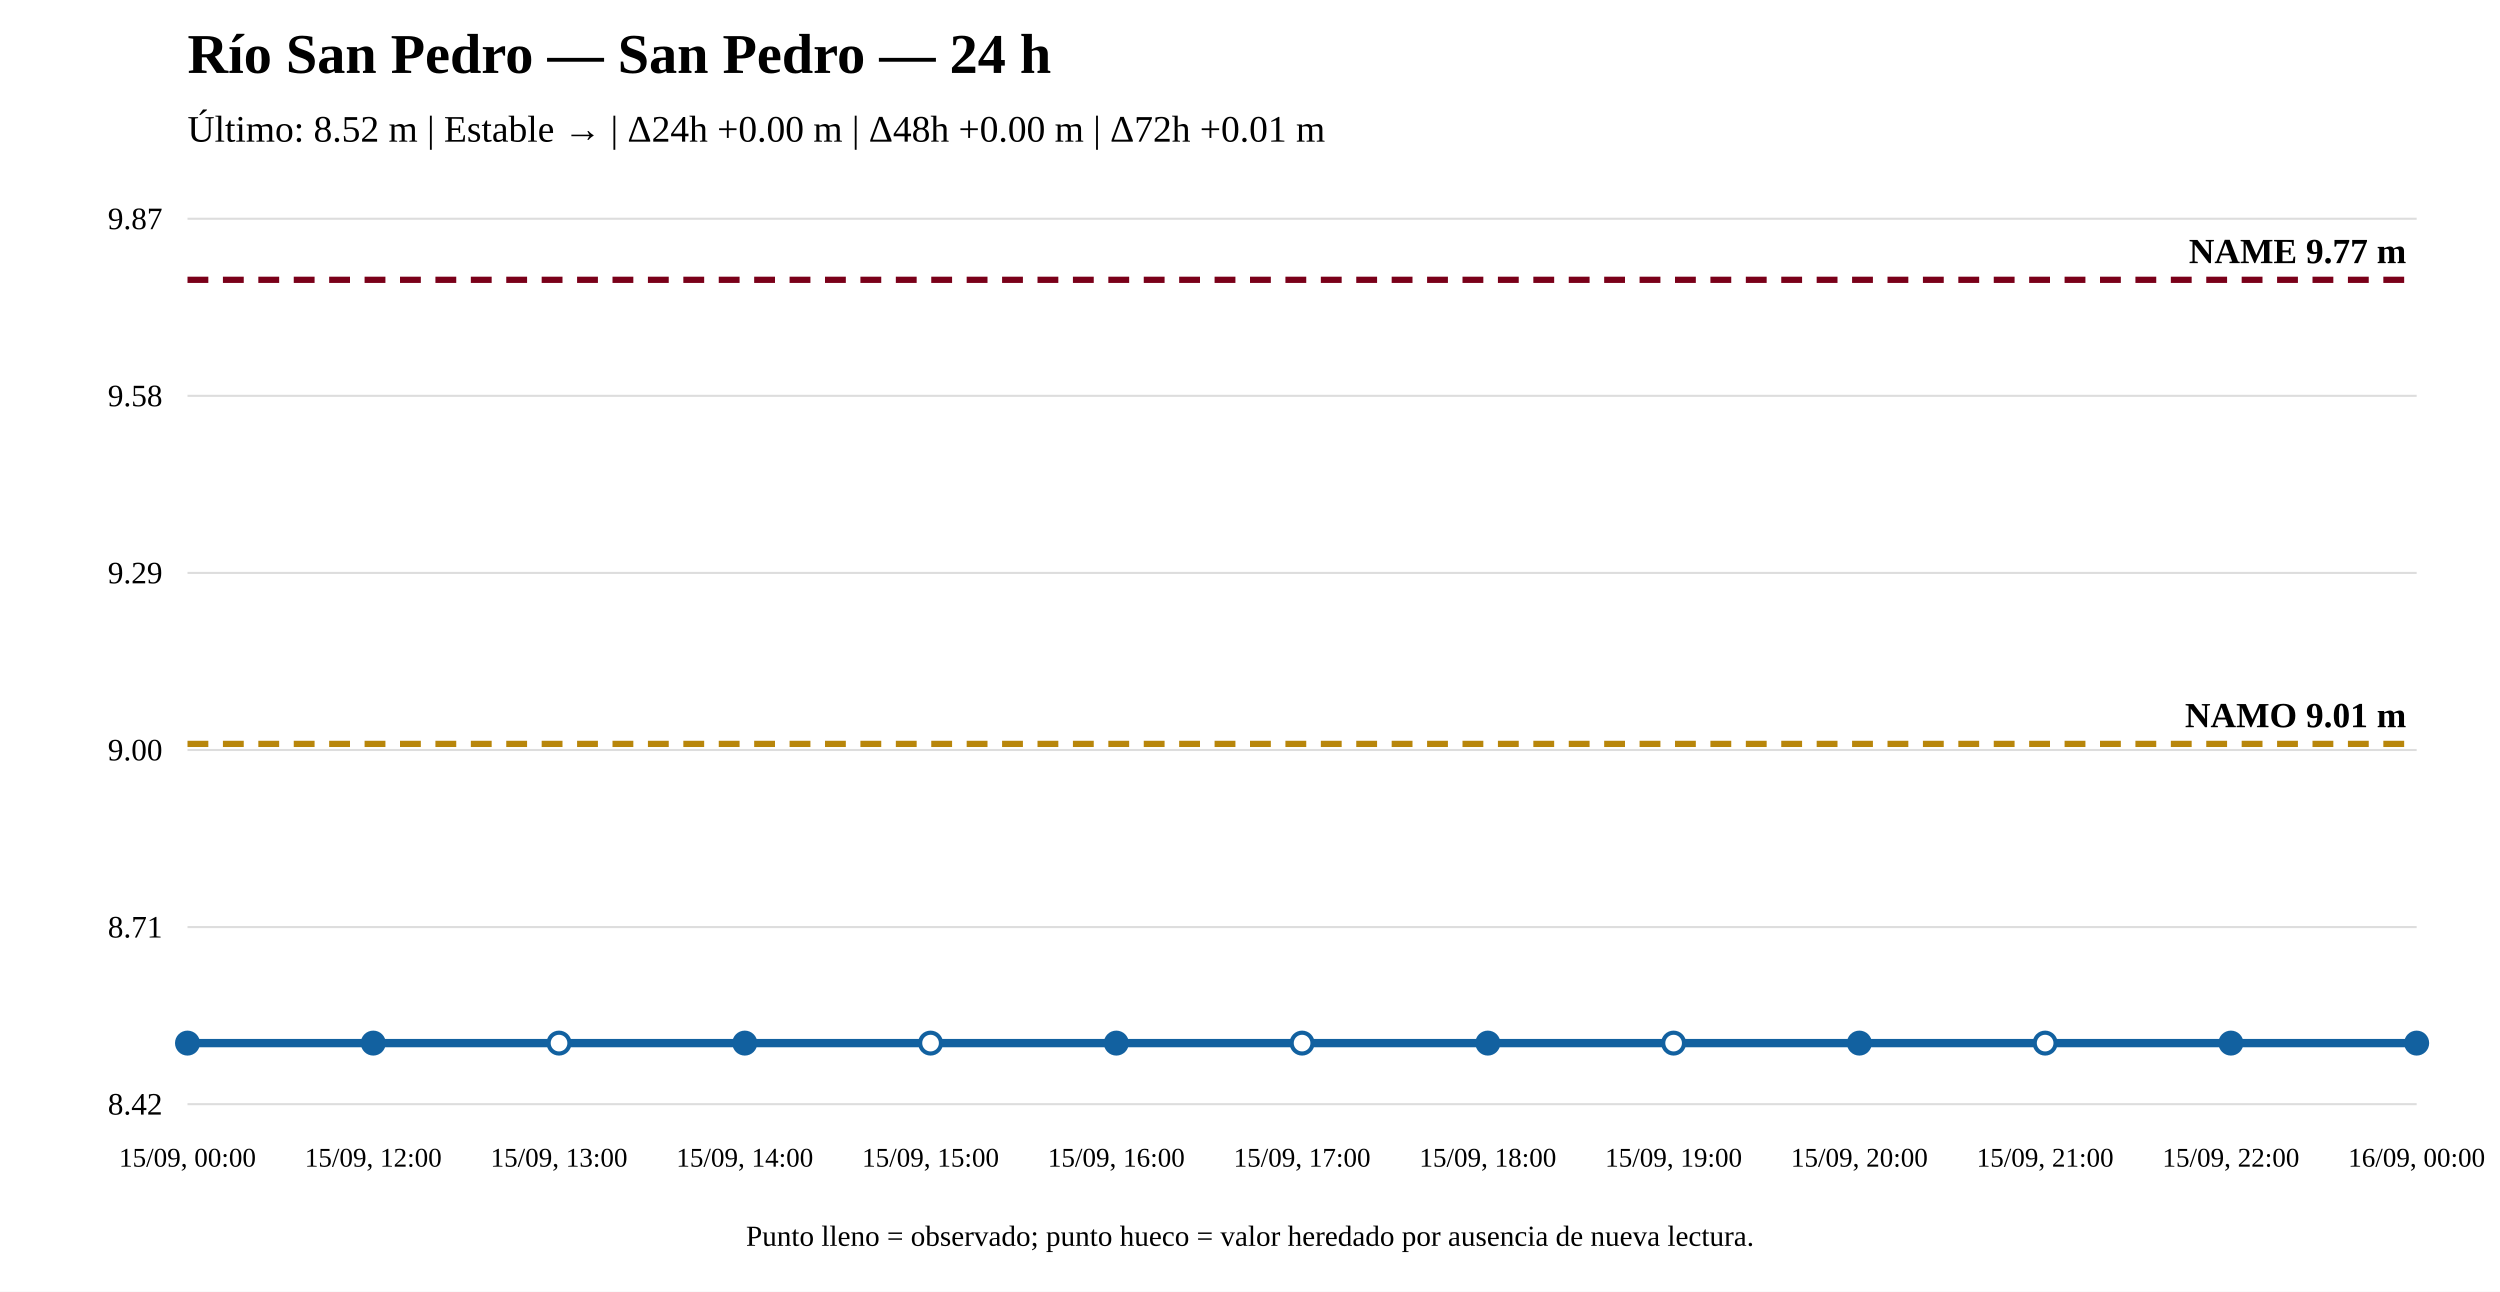
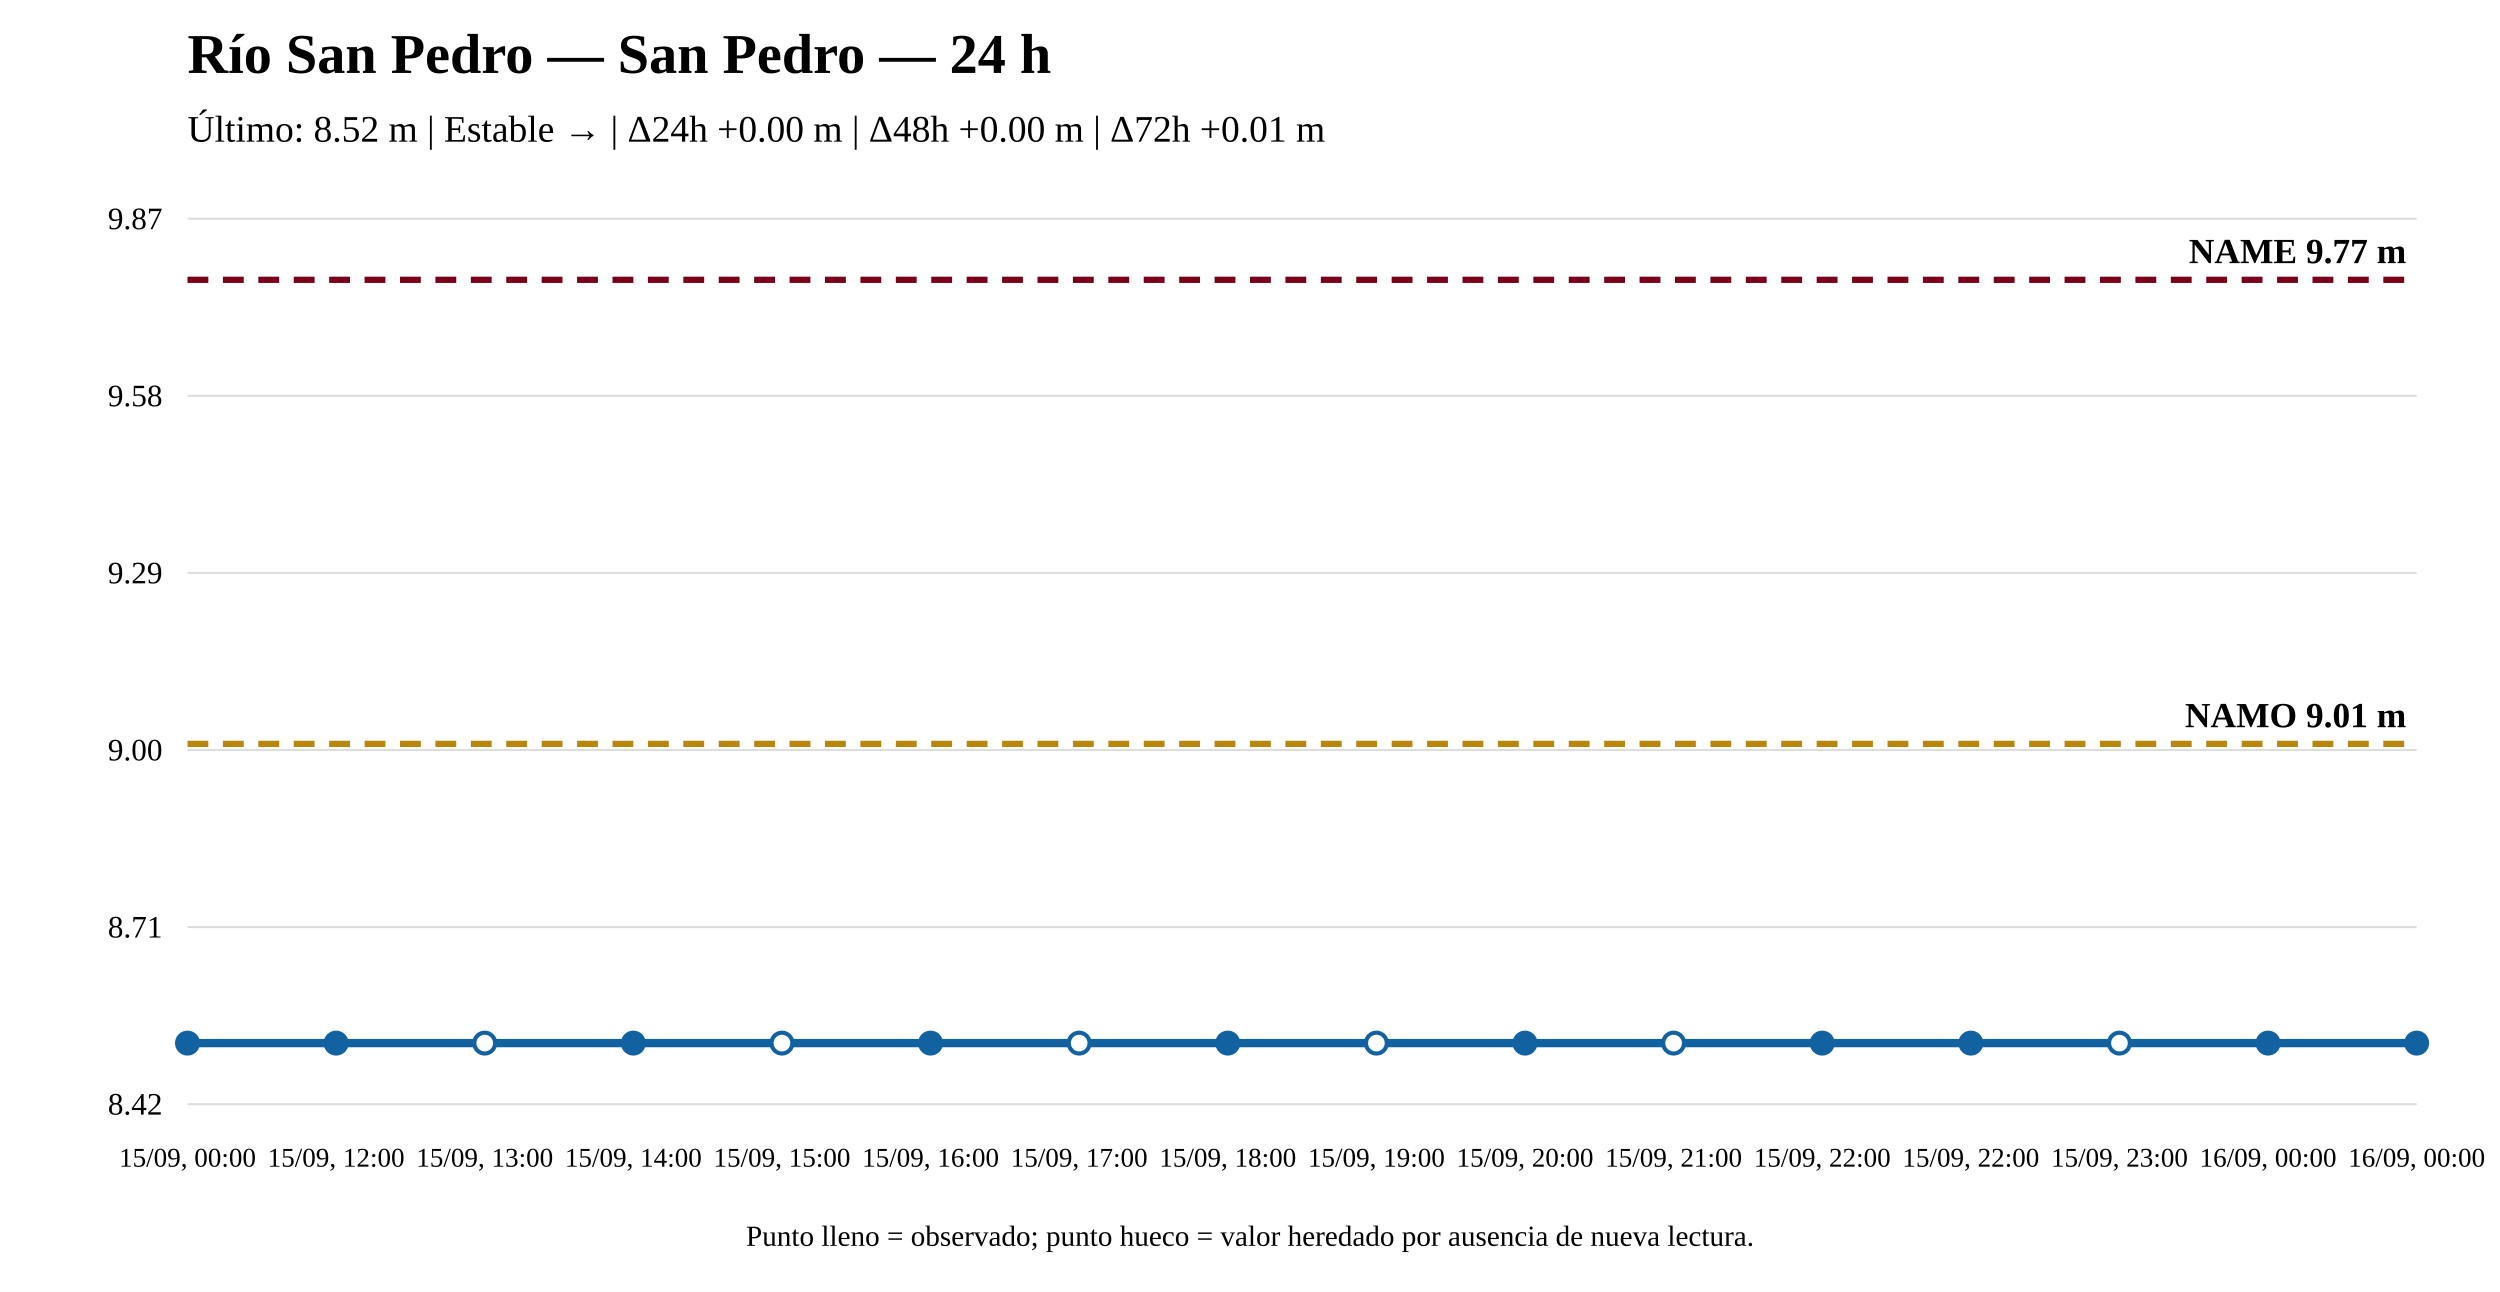
<svg xmlns="http://www.w3.org/2000/svg" width="1200" height="620" viewBox="0 0 1200 620">
  <rect width="100%" height="100%" fill="white" />
  <text x="90" y="35" font-size="27" font-weight="bold">Río San Pedro — San Pedro — 24 h</text>
  <text x="90" y="68" font-size="18">Último: 8.52 m | Estable → | Δ24h +0.00 m | Δ48h +0.00 m | Δ72h +0.01 m</text>
  <line x1="90" y1="530" x2="1160" y2="530" stroke="#ddd" />
  <line x1="90" y1="445" x2="1160" y2="445" stroke="#ddd" />
  <line x1="90" y1="360" x2="1160" y2="360" stroke="#ddd" />
  <line x1="90" y1="275" x2="1160" y2="275" stroke="#ddd" />
  <line x1="90" y1="190" x2="1160" y2="190" stroke="#ddd" />
  <line x1="90" y1="105" x2="1160" y2="105" stroke="#ddd" />
  <text x="78" y="535" text-anchor="end" font-size="15">8.42</text>
  <text x="78" y="450" text-anchor="end" font-size="15">8.71</text>
  <text x="78" y="365" text-anchor="end" font-size="15">9.00</text>
  <text x="78" y="280" text-anchor="end" font-size="15">9.29</text>
  <text x="78" y="195" text-anchor="end" font-size="15">9.58</text>
  <text x="78" y="110" text-anchor="end" font-size="15">9.87</text>
  <line x1="90" y1="357.069" x2="1160" y2="357.069" stroke="#b8860b" stroke-width="3" stroke-dasharray="10 7" />
  <text x="1155" y="349.069" text-anchor="end" font-size="17" font-weight="bold">NAMO 9.01 m</text>
  <line x1="90" y1="134.31" x2="1160" y2="134.31" stroke="#7a0019" stroke-width="3" stroke-dasharray="10 7" />
  <text x="1155" y="126.31" text-anchor="end" font-size="17" font-weight="bold">NAME 9.77 m</text>
-   <polyline fill="none" stroke="#1261a0" stroke-width="4" points="90,500.69 179.167,500.69 268.333,500.69 357.5,500.69 446.667,500.69 535.833,500.69 625,500.69 714.167,500.69 803.333,500.69 892.5,500.69 981.667,500.69 1070.833,500.69 1160,500.69" />
+   <polyline fill="none" stroke="#1261a0" stroke-width="4" points="90,500.69 161.333,500.69 232.667,500.69 304,500.69 375.333,500.69 446.667,500.69 518,500.69 589.333,500.69 660.667,500.69 732,500.69 803.333,500.69 874.667,500.69 946,500.69 1017.333,500.69 1088.667,500.69 1160,500.69" />
  <circle cx="90" cy="500.69" r="5" fill="#1261a0" stroke="#1261a0" stroke-width="2" />
-   <circle cx="179.167" cy="500.69" r="5" fill="#1261a0" stroke="#1261a0" stroke-width="2" />
-   <circle cx="268.333" cy="500.69" r="5" fill="white" stroke="#1261a0" stroke-width="2" />
-   <circle cx="357.5" cy="500.69" r="5" fill="#1261a0" stroke="#1261a0" stroke-width="2" />
-   <circle cx="446.667" cy="500.69" r="5" fill="white" stroke="#1261a0" stroke-width="2" />
-   <circle cx="535.833" cy="500.69" r="5" fill="#1261a0" stroke="#1261a0" stroke-width="2" />
-   <circle cx="625" cy="500.69" r="5" fill="white" stroke="#1261a0" stroke-width="2" />
-   <circle cx="714.167" cy="500.69" r="5" fill="#1261a0" stroke="#1261a0" stroke-width="2" />
+   <circle cx="161.333" cy="500.69" r="5" fill="#1261a0" stroke="#1261a0" stroke-width="2" />
+   <circle cx="232.667" cy="500.69" r="5" fill="white" stroke="#1261a0" stroke-width="2" />
+   <circle cx="304" cy="500.69" r="5" fill="#1261a0" stroke="#1261a0" stroke-width="2" />
+   <circle cx="375.333" cy="500.69" r="5" fill="white" stroke="#1261a0" stroke-width="2" />
+   <circle cx="446.667" cy="500.69" r="5" fill="#1261a0" stroke="#1261a0" stroke-width="2" />
+   <circle cx="518" cy="500.69" r="5" fill="white" stroke="#1261a0" stroke-width="2" />
+   <circle cx="589.333" cy="500.69" r="5" fill="#1261a0" stroke="#1261a0" stroke-width="2" />
+   <circle cx="660.667" cy="500.69" r="5" fill="white" stroke="#1261a0" stroke-width="2" />
+   <circle cx="732" cy="500.69" r="5" fill="#1261a0" stroke="#1261a0" stroke-width="2" />
  <circle cx="803.333" cy="500.69" r="5" fill="white" stroke="#1261a0" stroke-width="2" />
-   <circle cx="892.5" cy="500.69" r="5" fill="#1261a0" stroke="#1261a0" stroke-width="2" />
-   <circle cx="981.667" cy="500.69" r="5" fill="white" stroke="#1261a0" stroke-width="2" />
-   <circle cx="1070.833" cy="500.69" r="5" fill="#1261a0" stroke="#1261a0" stroke-width="2" />
+   <circle cx="874.667" cy="500.69" r="5" fill="#1261a0" stroke="#1261a0" stroke-width="2" />
+   <circle cx="946" cy="500.69" r="5" fill="#1261a0" stroke="#1261a0" stroke-width="2" />
+   <circle cx="1017.333" cy="500.69" r="5" fill="white" stroke="#1261a0" stroke-width="2" />
+   <circle cx="1088.667" cy="500.69" r="5" fill="#1261a0" stroke="#1261a0" stroke-width="2" />
  <circle cx="1160" cy="500.69" r="5" fill="#1261a0" stroke="#1261a0" stroke-width="2" />
  <text x="90" y="560" text-anchor="middle" font-size="13">15/09, 00:00</text>
-   <text x="179.167" y="560" text-anchor="middle" font-size="13">15/09, 12:00</text>
-   <text x="268.333" y="560" text-anchor="middle" font-size="13">15/09, 13:00</text>
-   <text x="357.5" y="560" text-anchor="middle" font-size="13">15/09, 14:00</text>
-   <text x="446.667" y="560" text-anchor="middle" font-size="13">15/09, 15:00</text>
-   <text x="535.833" y="560" text-anchor="middle" font-size="13">15/09, 16:00</text>
-   <text x="625" y="560" text-anchor="middle" font-size="13">15/09, 17:00</text>
-   <text x="714.167" y="560" text-anchor="middle" font-size="13">15/09, 18:00</text>
-   <text x="803.333" y="560" text-anchor="middle" font-size="13">15/09, 19:00</text>
-   <text x="892.5" y="560" text-anchor="middle" font-size="13">15/09, 20:00</text>
-   <text x="981.667" y="560" text-anchor="middle" font-size="13">15/09, 21:00</text>
-   <text x="1070.833" y="560" text-anchor="middle" font-size="13">15/09, 22:00</text>
+   <text x="161.333" y="560" text-anchor="middle" font-size="13">15/09, 12:00</text>
+   <text x="232.667" y="560" text-anchor="middle" font-size="13">15/09, 13:00</text>
+   <text x="304" y="560" text-anchor="middle" font-size="13">15/09, 14:00</text>
+   <text x="375.333" y="560" text-anchor="middle" font-size="13">15/09, 15:00</text>
+   <text x="446.667" y="560" text-anchor="middle" font-size="13">15/09, 16:00</text>
+   <text x="518" y="560" text-anchor="middle" font-size="13">15/09, 17:00</text>
+   <text x="589.333" y="560" text-anchor="middle" font-size="13">15/09, 18:00</text>
+   <text x="660.667" y="560" text-anchor="middle" font-size="13">15/09, 19:00</text>
+   <text x="732" y="560" text-anchor="middle" font-size="13">15/09, 20:00</text>
+   <text x="803.333" y="560" text-anchor="middle" font-size="13">15/09, 21:00</text>
+   <text x="874.667" y="560" text-anchor="middle" font-size="13">15/09, 22:00</text>
+   <text x="946" y="560" text-anchor="middle" font-size="13">15/09, 22:00</text>
+   <text x="1017.333" y="560" text-anchor="middle" font-size="13">15/09, 23:00</text>
+   <text x="1088.667" y="560" text-anchor="middle" font-size="13">16/09, 00:00</text>
  <text x="1160" y="560" text-anchor="middle" font-size="13">16/09, 00:00</text>
  <text x="600" y="598" text-anchor="middle" font-size="14">Punto lleno = observado; punto hueco = valor heredado por ausencia de nueva lectura.</text>
</svg>
